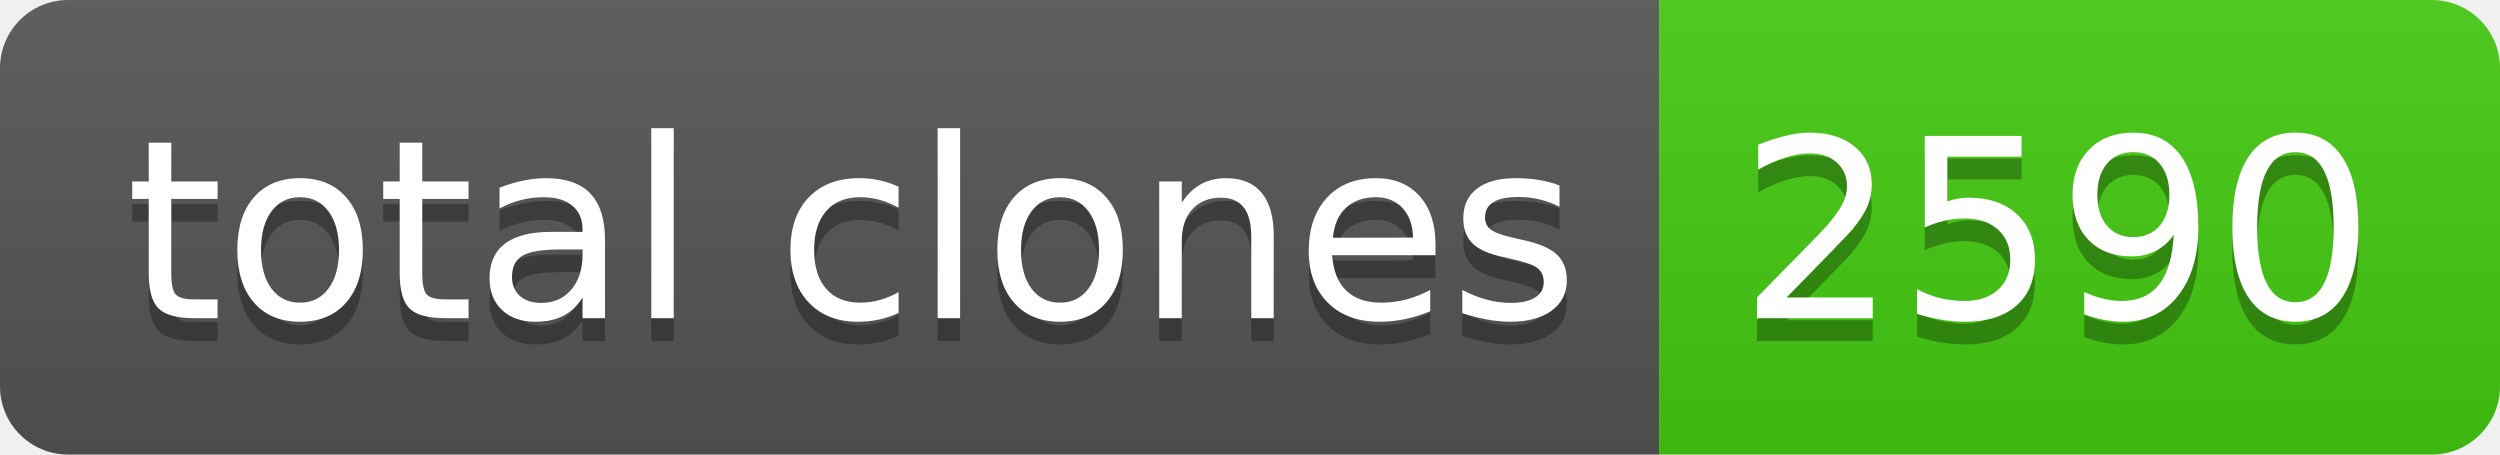
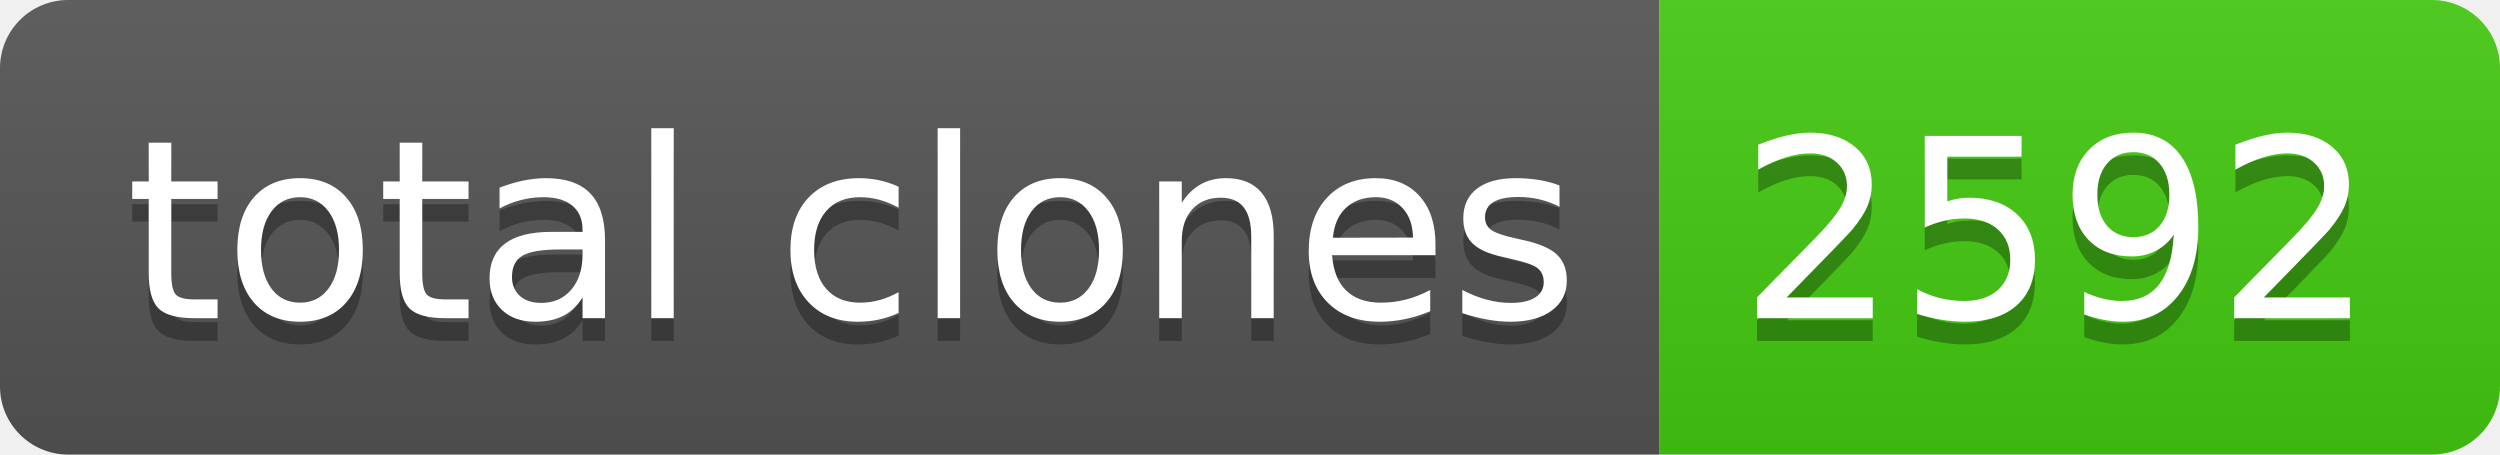
- <svg xmlns="http://www.w3.org/2000/svg" width="110" height="20" role="img" aria-label="total clones: 2590">
+ <svg xmlns="http://www.w3.org/2000/svg" width="110" height="20" role="img" aria-label="total clones: 2592">
  <linearGradient id="s" x2="0" y2="100%">
    <stop offset="0" stop-color="#bbb" stop-opacity=".1" />
    <stop offset="1" stop-opacity=".1" />
  </linearGradient>
  <clipPath id="r">
    <rect width="110" height="20" rx="3" fill="#fff" />
  </clipPath>
  <g clip-path="url(#r)">
    <rect width="73" height="20" fill="#555" />
    <rect x="73" width="37" height="20" fill="#4c1" />
    <rect width="110" height="20" fill="url(#s)" />
  </g>
  <g fill="#fff" text-anchor="middle" font-family="Verdana,Geneva,DejaVu Sans,sans-serif" text-rendering="geometricPrecision" font-size="110">
    <text aria-hidden="true" x="375" y="150" fill="#010101" fill-opacity=".3" transform="scale(.1)" textLength="630">total clones</text>
    <text x="375" y="140" transform="scale(.1)" fill="#fff" textLength="630">total clones</text>
-     <text aria-hidden="true" x="905" y="150" fill="#010101" fill-opacity=".3" transform="scale(.1)" textLength="270">2590</text>
-     <text x="905" y="140" transform="scale(.1)" fill="#fff" textLength="270">2590</text>
+     <text aria-hidden="true" x="905" y="150" fill="#010101" fill-opacity=".3" transform="scale(.1)" textLength="270">2592</text>
+     <text x="905" y="140" transform="scale(.1)" fill="#fff" textLength="270">2592</text>
  </g>
</svg>
